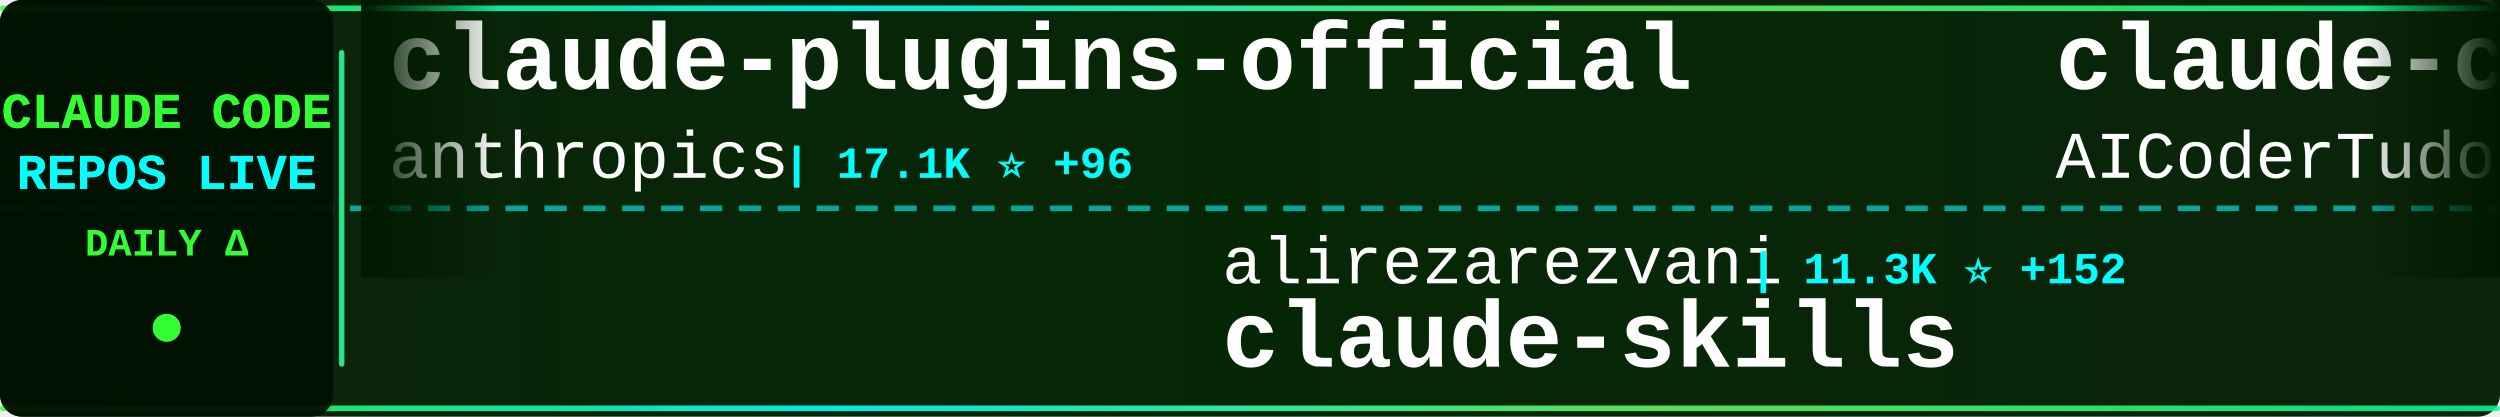
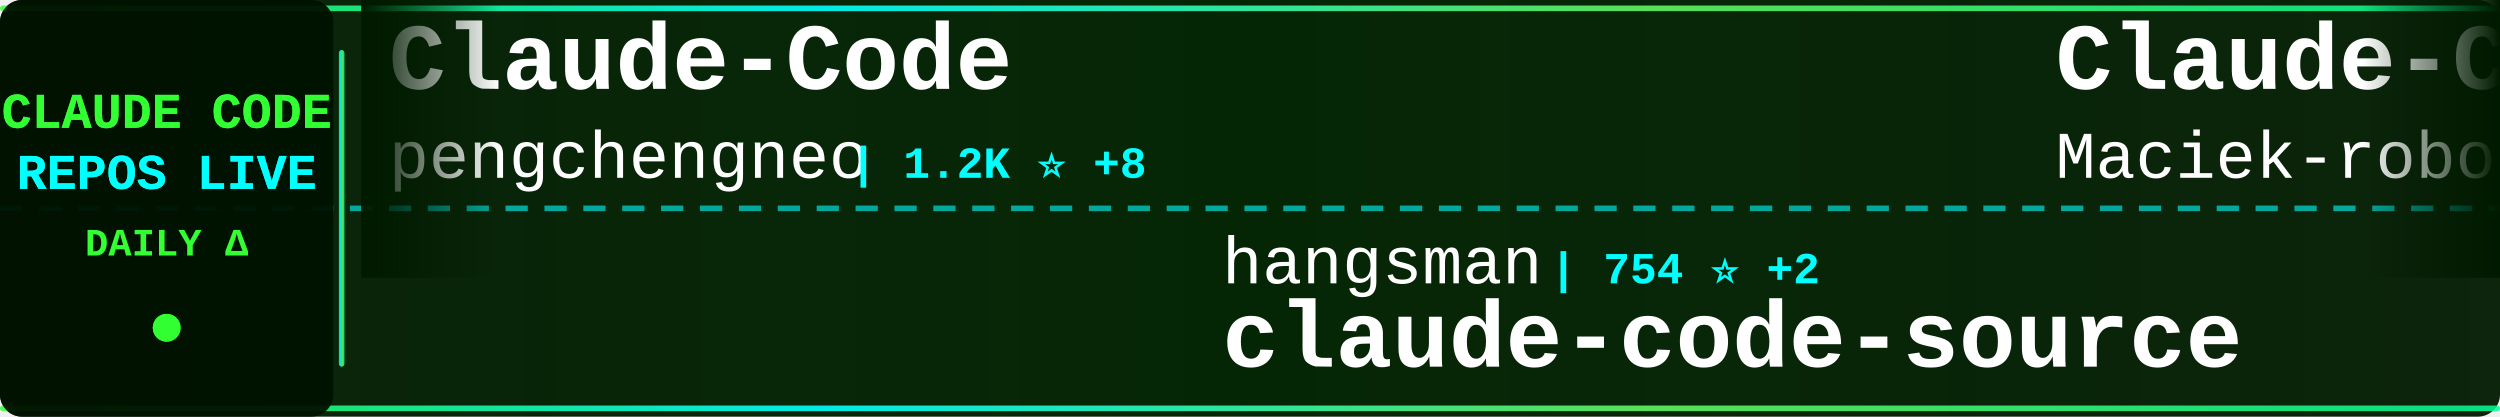
<svg xmlns="http://www.w3.org/2000/svg" width="900" height="150">
  <defs>
    <linearGradient id="tickerBg" x1="0%" y1="0%" x2="100%" y2="0%">
      <stop offset="0%" style="stop-color:#001a00;stop-opacity:0.95" />
      <stop offset="50%" style="stop-color:#002200;stop-opacity:0.98" />
      <stop offset="100%" style="stop-color:#001a00;stop-opacity:0.95" />
    </linearGradient>
    <linearGradient id="borderGrad" x1="0%" y1="0%" x2="100%" y2="0%">
      <stop offset="0%" style="stop-color:#33ff33;stop-opacity:0.85">
        <animate attributeName="stop-opacity" values="0.85;1;0.85" dur="2s" repeatCount="indefinite" />
      </stop>
      <stop offset="33%" style="stop-color:#00ffff;stop-opacity:0.9">
        <animate attributeName="stop-opacity" values="0.9;1;0.9" dur="2.2s" repeatCount="indefinite" />
      </stop>
      <stop offset="66%" style="stop-color:#66ff66;stop-opacity:0.85">
        <animate attributeName="stop-opacity" values="0.85;1;0.85" dur="1.8s" repeatCount="indefinite" />
      </stop>
      <stop offset="100%" style="stop-color:#00ff99;stop-opacity:0.85">
        <animate attributeName="stop-opacity" values="0.85;1;0.85" dur="2s" repeatCount="indefinite" />
      </stop>
    </linearGradient>
    <filter id="textGlow">
      <feGaussianBlur stdDeviation="0.1" result="coloredBlur" />
      <feMerge>
        <feMergeNode in="coloredBlur" />
        <feMergeNode in="SourceGraphic" />
      </feMerge>
    </filter>
    <filter id="metricGlow">
      <feGaussianBlur stdDeviation="0.2" result="coloredBlur" />
      <feMerge>
        <feMergeNode in="coloredBlur" />
        <feMergeNode in="SourceGraphic" />
      </feMerge>
    </filter>
    <linearGradient id="leftFade" x1="0%" y1="0%" x2="100%" y2="0%">
      <stop offset="0%" style="stop-color:#001a00;stop-opacity:1" />
      <stop offset="100%" style="stop-color:#001a00;stop-opacity:0" />
    </linearGradient>
    <linearGradient id="rightFade" x1="0%" y1="0%" x2="100%" y2="0%">
      <stop offset="0%" style="stop-color:#001a00;stop-opacity:0" />
      <stop offset="100%" style="stop-color:#001a00;stop-opacity:1" />
    </linearGradient>
  </defs>
  <rect width="900" height="150" fill="url(#tickerBg)" rx="8" />
  <rect x="0" y="2" width="900" height="2" fill="url(#borderGrad)" rx="1" />
  <rect x="0" y="146" width="900" height="2" fill="url(#borderGrad)" rx="1" />
  <line x1="0" y1="75" x2="900" y2="75" stroke="#00ffff" stroke-width="2" stroke-dasharray="8 6" opacity="0.6" />
  <rect x="0" y="0" width="120" height="150" fill="#001100" opacity="0.95" rx="8" />
  <text x="60" y="46" font-family="'Courier New', monospace" font-size="18" font-weight="bold" fill="#33ff33" text-anchor="middle" filter="url(#textGlow)">
    CLAUDE CODE
  </text>
  <text x="60" y="68" font-family="'Courier New', monospace" font-size="18" font-weight="bold" fill="#00ffff" text-anchor="middle" filter="url(#textGlow)">
    REPOS LIVE
  </text>
  <text x="60" y="92" font-family="'Courier New', monospace" font-size="14" font-weight="bold" fill="#33ff33" text-anchor="middle">
    DAILY Δ
  </text>
  <circle cx="60" cy="118" r="5" fill="#33ff33" filter="url(#metricGlow)">
    <animate attributeName="r" values="4;6;4" dur="1.5s" repeatCount="indefinite" />
    <animate attributeName="opacity" values="0.6;1;0.6" dur="1.5s" repeatCount="indefinite" />
  </circle>
  <rect x="122" y="18" width="2" height="114" fill="url(#borderGrad)" rx="1" />
  <clipPath id="tickerClip">
    <rect x="130" y="0" width="770" height="150" />
  </clipPath>
  <g clip-path="url(#tickerClip)">
    <g id="tickerItems">
      <animateTransform attributeName="transform" attributeType="XML" type="translate" from="0 0" to="-3000 0" dur="54s" repeatCount="indefinite" />
      <g transform="translate(0, 0)">
-         <text x="140" y="32" font-family="'Courier New', monospace" font-size="34" font-weight="bold" fill="#ffffff">claude-plugins-official</text>
-         <text x="140" y="64" font-family="'Courier New', monospace" font-size="24" font-weight="normal" fill="#ffffff" opacity="1.0">anthropics</text>
-         <text x="282" y="64" font-family="'Courier New', monospace" font-size="16" font-weight="bold" fill="#00ffff"> | 17.1K ⭐ +96</text>
+         <text x="140" y="32" font-family="'Courier New', monospace" font-size="34" font-weight="bold" fill="#ffffff">Claude-Code</text>
+         <text x="140" y="64" font-family="'Courier New', monospace" font-size="24" font-weight="normal" fill="#ffffff" opacity="1.0">pengchengneo</text>
+         <text x="306" y="64" font-family="'Courier New', monospace" font-size="16" font-weight="bold" fill="#00ffff"> | 1.2K ⭐ +8</text>
      </g>
      <g transform="translate(300, 0)">
-         <text x="140" y="102" font-family="'Courier New', monospace" font-size="24" font-weight="normal" fill="#ffffff" opacity="1.0">alirezarezvani</text>
-         <text x="330" y="102" font-family="'Courier New', monospace" font-size="16" font-weight="bold" fill="#00ffff"> | 11.3K ⭐ +152</text>
-         <text x="140" y="132" font-family="'Courier New', monospace" font-size="34" font-weight="bold" fill="#ffffff">claude-skills</text>
+         <text x="140" y="102" font-family="'Courier New', monospace" font-size="24" font-weight="normal" fill="#ffffff" opacity="1.0">hangsman</text>
+         <text x="258" y="102" font-family="'Courier New', monospace" font-size="16" font-weight="bold" fill="#00ffff"> | 754 ⭐ +2</text>
+         <text x="140" y="132" font-family="'Courier New', monospace" font-size="34" font-weight="bold" fill="#ffffff">claude-code-source</text>
      </g>
      <g transform="translate(600, 0)">
-         <text x="140" y="32" font-family="'Courier New', monospace" font-size="34" font-weight="bold" fill="#ffffff">claude-code-tudou</text>
-         <text x="140" y="64" font-family="'Courier New', monospace" font-size="24" font-weight="normal" fill="#ffffff" opacity="1.0">AICoderTudou</text>
-         <text x="306" y="64" font-family="'Courier New', monospace" font-size="16" font-weight="bold" fill="#00ffff"> | 482 ⭐ +2</text>
+         <text x="140" y="32" font-family="'Courier New', monospace" font-size="34" font-weight="bold" fill="#ffffff">Claude-Code-Usage-Monito...</text>
+         <text x="140" y="64" font-family="'Courier New', monospace" font-size="24" font-weight="normal" fill="#ffffff" opacity="1.0">Maciek-roboblog</text>
+         <text x="342" y="64" font-family="'Courier New', monospace" font-size="16" font-weight="bold" fill="#00ffff"> | 7.6K ⭐ +18</text>
      </g>
      <g transform="translate(900, 0)">
        <text x="140" y="102" font-family="'Courier New', monospace" font-size="24" font-weight="normal" fill="#ffffff" opacity="1.0">wanshuiyin</text>
-         <text x="282" y="102" font-family="'Courier New', monospace" font-size="16" font-weight="bold" fill="#00ffff"> | 6.8K ⭐ +130</text>
+         <text x="282" y="102" font-family="'Courier New', monospace" font-size="16" font-weight="bold" fill="#00ffff"> | 6.8K ⭐ +116</text>
        <text x="140" y="132" font-family="'Courier New', monospace" font-size="34" font-weight="bold" fill="#ffffff">Auto-claude-code-researc...</text>
      </g>
      <g transform="translate(1200, 0)">
-         <text x="140" y="32" font-family="'Courier New', monospace" font-size="34" font-weight="bold" fill="#ffffff">claude-code-webui</text>
-         <text x="140" y="64" font-family="'Courier New', monospace" font-size="24" font-weight="normal" fill="#ffffff" opacity="1.0">sugyan</text>
-         <text x="234" y="64" font-family="'Courier New', monospace" font-size="16" font-weight="bold" fill="#00ffff"> | 1.0K ⭐ +7</text>
+         <text x="140" y="32" font-family="'Courier New', monospace" font-size="34" font-weight="bold" fill="#ffffff">claude-code-showcase</text>
+         <text x="140" y="64" font-family="'Courier New', monospace" font-size="24" font-weight="normal" fill="#ffffff" opacity="1.0">ChrisWiles</text>
+         <text x="282" y="64" font-family="'Courier New', monospace" font-size="16" font-weight="bold" fill="#00ffff"> | 5.8K ⭐ +6</text>
      </g>
      <g transform="translate(1500, 0)">
-         <text x="140" y="102" font-family="'Courier New', monospace" font-size="24" font-weight="normal" fill="#ffffff" opacity="1.0">carlvellotti</text>
-         <text x="306" y="102" font-family="'Courier New', monospace" font-size="16" font-weight="bold" fill="#00ffff"> | 1.9K ⭐ +7</text>
-         <text x="140" y="132" font-family="'Courier New', monospace" font-size="34" font-weight="bold" fill="#ffffff">claude-code-pm-course</text>
+         <text x="140" y="102" font-family="'Courier New', monospace" font-size="24" font-weight="normal" fill="#ffffff" opacity="1.0">affaan-m</text>
+         <text x="258" y="102" font-family="'Courier New', monospace" font-size="16" font-weight="bold" fill="#00ffff"> | 158.0K ⭐ +1.3K</text>
+         <text x="140" y="132" font-family="'Courier New', monospace" font-size="34" font-weight="bold" fill="#ffffff">everything-claude-code</text>
      </g>
      <g transform="translate(1800, 0)">
-         <text x="140" y="32" font-family="'Courier New', monospace" font-size="34" font-weight="bold" fill="#ffffff">claude-howto</text>
-         <text x="140" y="64" font-family="'Courier New', monospace" font-size="24" font-weight="normal" fill="#ffffff" opacity="1.0">luongnv89</text>
-         <text x="270" y="64" font-family="'Courier New', monospace" font-size="16" font-weight="bold" fill="#00ffff"> | 26.8K ⭐ +350</text>
+         <text x="140" y="32" font-family="'Courier New', monospace" font-size="34" font-weight="bold" fill="#ffffff">claude-code-source</text>
+         <text x="140" y="64" font-family="'Courier New', monospace" font-size="24" font-weight="normal" fill="#ffffff" opacity="1.0">AprilNEA</text>
+         <text x="258" y="64" font-family="'Courier New', monospace" font-size="16" font-weight="bold" fill="#00ffff"> | 371 ⭐ +1</text>
      </g>
      <g transform="translate(2100, 0)">
-         <text x="140" y="102" font-family="'Courier New', monospace" font-size="24" font-weight="normal" fill="#ffffff" opacity="1.0">Cranot</text>
-         <text x="234" y="102" font-family="'Courier New', monospace" font-size="16" font-weight="bold" fill="#00ffff"> | 2.6K ⭐ +5</text>
-         <text x="140" y="132" font-family="'Courier New', monospace" font-size="34" font-weight="bold" fill="#ffffff">claude-code-guide</text>
+         <text x="140" y="102" font-family="'Courier New', monospace" font-size="24" font-weight="normal" fill="#ffffff" opacity="1.0">anthropics</text>
+         <text x="282" y="102" font-family="'Courier New', monospace" font-size="16" font-weight="bold" fill="#00ffff"> | 796 ⭐ +1</text>
+         <text x="140" y="132" font-family="'Courier New', monospace" font-size="34" font-weight="bold" fill="#ffffff">claude-code-base-action</text>
      </g>
      <g transform="translate(2400, 0)">
-         <text x="140" y="32" font-family="'Courier New', monospace" font-size="34" font-weight="bold" fill="#ffffff">claude-code-my-workflow</text>
-         <text x="140" y="64" font-family="'Courier New', monospace" font-size="24" font-weight="normal" fill="#ffffff" opacity="1.0">pedrohcgs</text>
-         <text x="270" y="64" font-family="'Courier New', monospace" font-size="16" font-weight="bold" fill="#00ffff"> | 923 ⭐ +3</text>
+         <text x="140" y="32" font-family="'Courier New', monospace" font-size="34" font-weight="bold" fill="#ffffff">claude-code-system-promp...</text>
+         <text x="140" y="64" font-family="'Courier New', monospace" font-size="24" font-weight="normal" fill="#ffffff" opacity="1.0">Piebald-AI</text>
+         <text x="282" y="64" font-family="'Courier New', monospace" font-size="16" font-weight="bold" fill="#00ffff"> | 9.0K ⭐ +101</text>
      </g>
      <g transform="translate(2700, 0)">
-         <text x="140" y="102" font-family="'Courier New', monospace" font-size="24" font-weight="normal" fill="#ffffff" opacity="1.0">LING71671</text>
-         <text x="270" y="102" font-family="'Courier New', monospace" font-size="16" font-weight="bold" fill="#00ffff"> | 746 ⭐ +2</text>
-         <text x="140" y="132" font-family="'Courier New', monospace" font-size="34" font-weight="bold" fill="#ffffff">Open-ClaudeCode</text>
+         <text x="140" y="102" font-family="'Courier New', monospace" font-size="24" font-weight="normal" fill="#ffffff" opacity="1.0">qwibitai</text>
+         <text x="258" y="102" font-family="'Courier New', monospace" font-size="16" font-weight="bold" fill="#00ffff"> | 27.4K ⭐ +65</text>
+         <text x="140" y="132" font-family="'Courier New', monospace" font-size="34" font-weight="bold" fill="#ffffff">nanoclaw</text>
      </g>
      <g transform="translate(3000, 0)">
-         <text x="140" y="32" font-family="'Courier New', monospace" font-size="34" font-weight="bold" fill="#ffffff">claude-plugins-official</text>
-         <text x="140" y="64" font-family="'Courier New', monospace" font-size="24" font-weight="normal" fill="#ffffff" opacity="1.0">anthropics</text>
-         <text x="282" y="64" font-family="'Courier New', monospace" font-size="16" font-weight="bold" fill="#00ffff"> | 17.1K ⭐ +96</text>
+         <text x="140" y="32" font-family="'Courier New', monospace" font-size="34" font-weight="bold" fill="#ffffff">Claude-Code</text>
+         <text x="140" y="64" font-family="'Courier New', monospace" font-size="24" font-weight="normal" fill="#ffffff" opacity="1.0">pengchengneo</text>
+         <text x="306" y="64" font-family="'Courier New', monospace" font-size="16" font-weight="bold" fill="#00ffff"> | 1.2K ⭐ +8</text>
      </g>
      <g transform="translate(3300, 0)">
-         <text x="140" y="102" font-family="'Courier New', monospace" font-size="24" font-weight="normal" fill="#ffffff" opacity="1.0">alirezarezvani</text>
-         <text x="330" y="102" font-family="'Courier New', monospace" font-size="16" font-weight="bold" fill="#00ffff"> | 11.3K ⭐ +152</text>
-         <text x="140" y="132" font-family="'Courier New', monospace" font-size="34" font-weight="bold" fill="#ffffff">claude-skills</text>
+         <text x="140" y="102" font-family="'Courier New', monospace" font-size="24" font-weight="normal" fill="#ffffff" opacity="1.0">hangsman</text>
+         <text x="258" y="102" font-family="'Courier New', monospace" font-size="16" font-weight="bold" fill="#00ffff"> | 754 ⭐ +2</text>
+         <text x="140" y="132" font-family="'Courier New', monospace" font-size="34" font-weight="bold" fill="#ffffff">claude-code-source</text>
      </g>
      <g transform="translate(3600, 0)">
-         <text x="140" y="32" font-family="'Courier New', monospace" font-size="34" font-weight="bold" fill="#ffffff">claude-code-tudou</text>
-         <text x="140" y="64" font-family="'Courier New', monospace" font-size="24" font-weight="normal" fill="#ffffff" opacity="1.0">AICoderTudou</text>
-         <text x="306" y="64" font-family="'Courier New', monospace" font-size="16" font-weight="bold" fill="#00ffff"> | 482 ⭐ +2</text>
+         <text x="140" y="32" font-family="'Courier New', monospace" font-size="34" font-weight="bold" fill="#ffffff">Claude-Code-Usage-Monito...</text>
+         <text x="140" y="64" font-family="'Courier New', monospace" font-size="24" font-weight="normal" fill="#ffffff" opacity="1.0">Maciek-roboblog</text>
+         <text x="342" y="64" font-family="'Courier New', monospace" font-size="16" font-weight="bold" fill="#00ffff"> | 7.6K ⭐ +18</text>
      </g>
      <g transform="translate(3900, 0)">
        <text x="140" y="102" font-family="'Courier New', monospace" font-size="24" font-weight="normal" fill="#ffffff" opacity="1.0">wanshuiyin</text>
-         <text x="282" y="102" font-family="'Courier New', monospace" font-size="16" font-weight="bold" fill="#00ffff"> | 6.8K ⭐ +130</text>
+         <text x="282" y="102" font-family="'Courier New', monospace" font-size="16" font-weight="bold" fill="#00ffff"> | 6.8K ⭐ +116</text>
        <text x="140" y="132" font-family="'Courier New', monospace" font-size="34" font-weight="bold" fill="#ffffff">Auto-claude-code-researc...</text>
      </g>
    </g>
  </g>
  <rect x="130" y="0" width="50" height="100" fill="url(#leftFade)" />
  <rect x="850" y="0" width="50" height="100" fill="url(#rightFade)" />
</svg>
